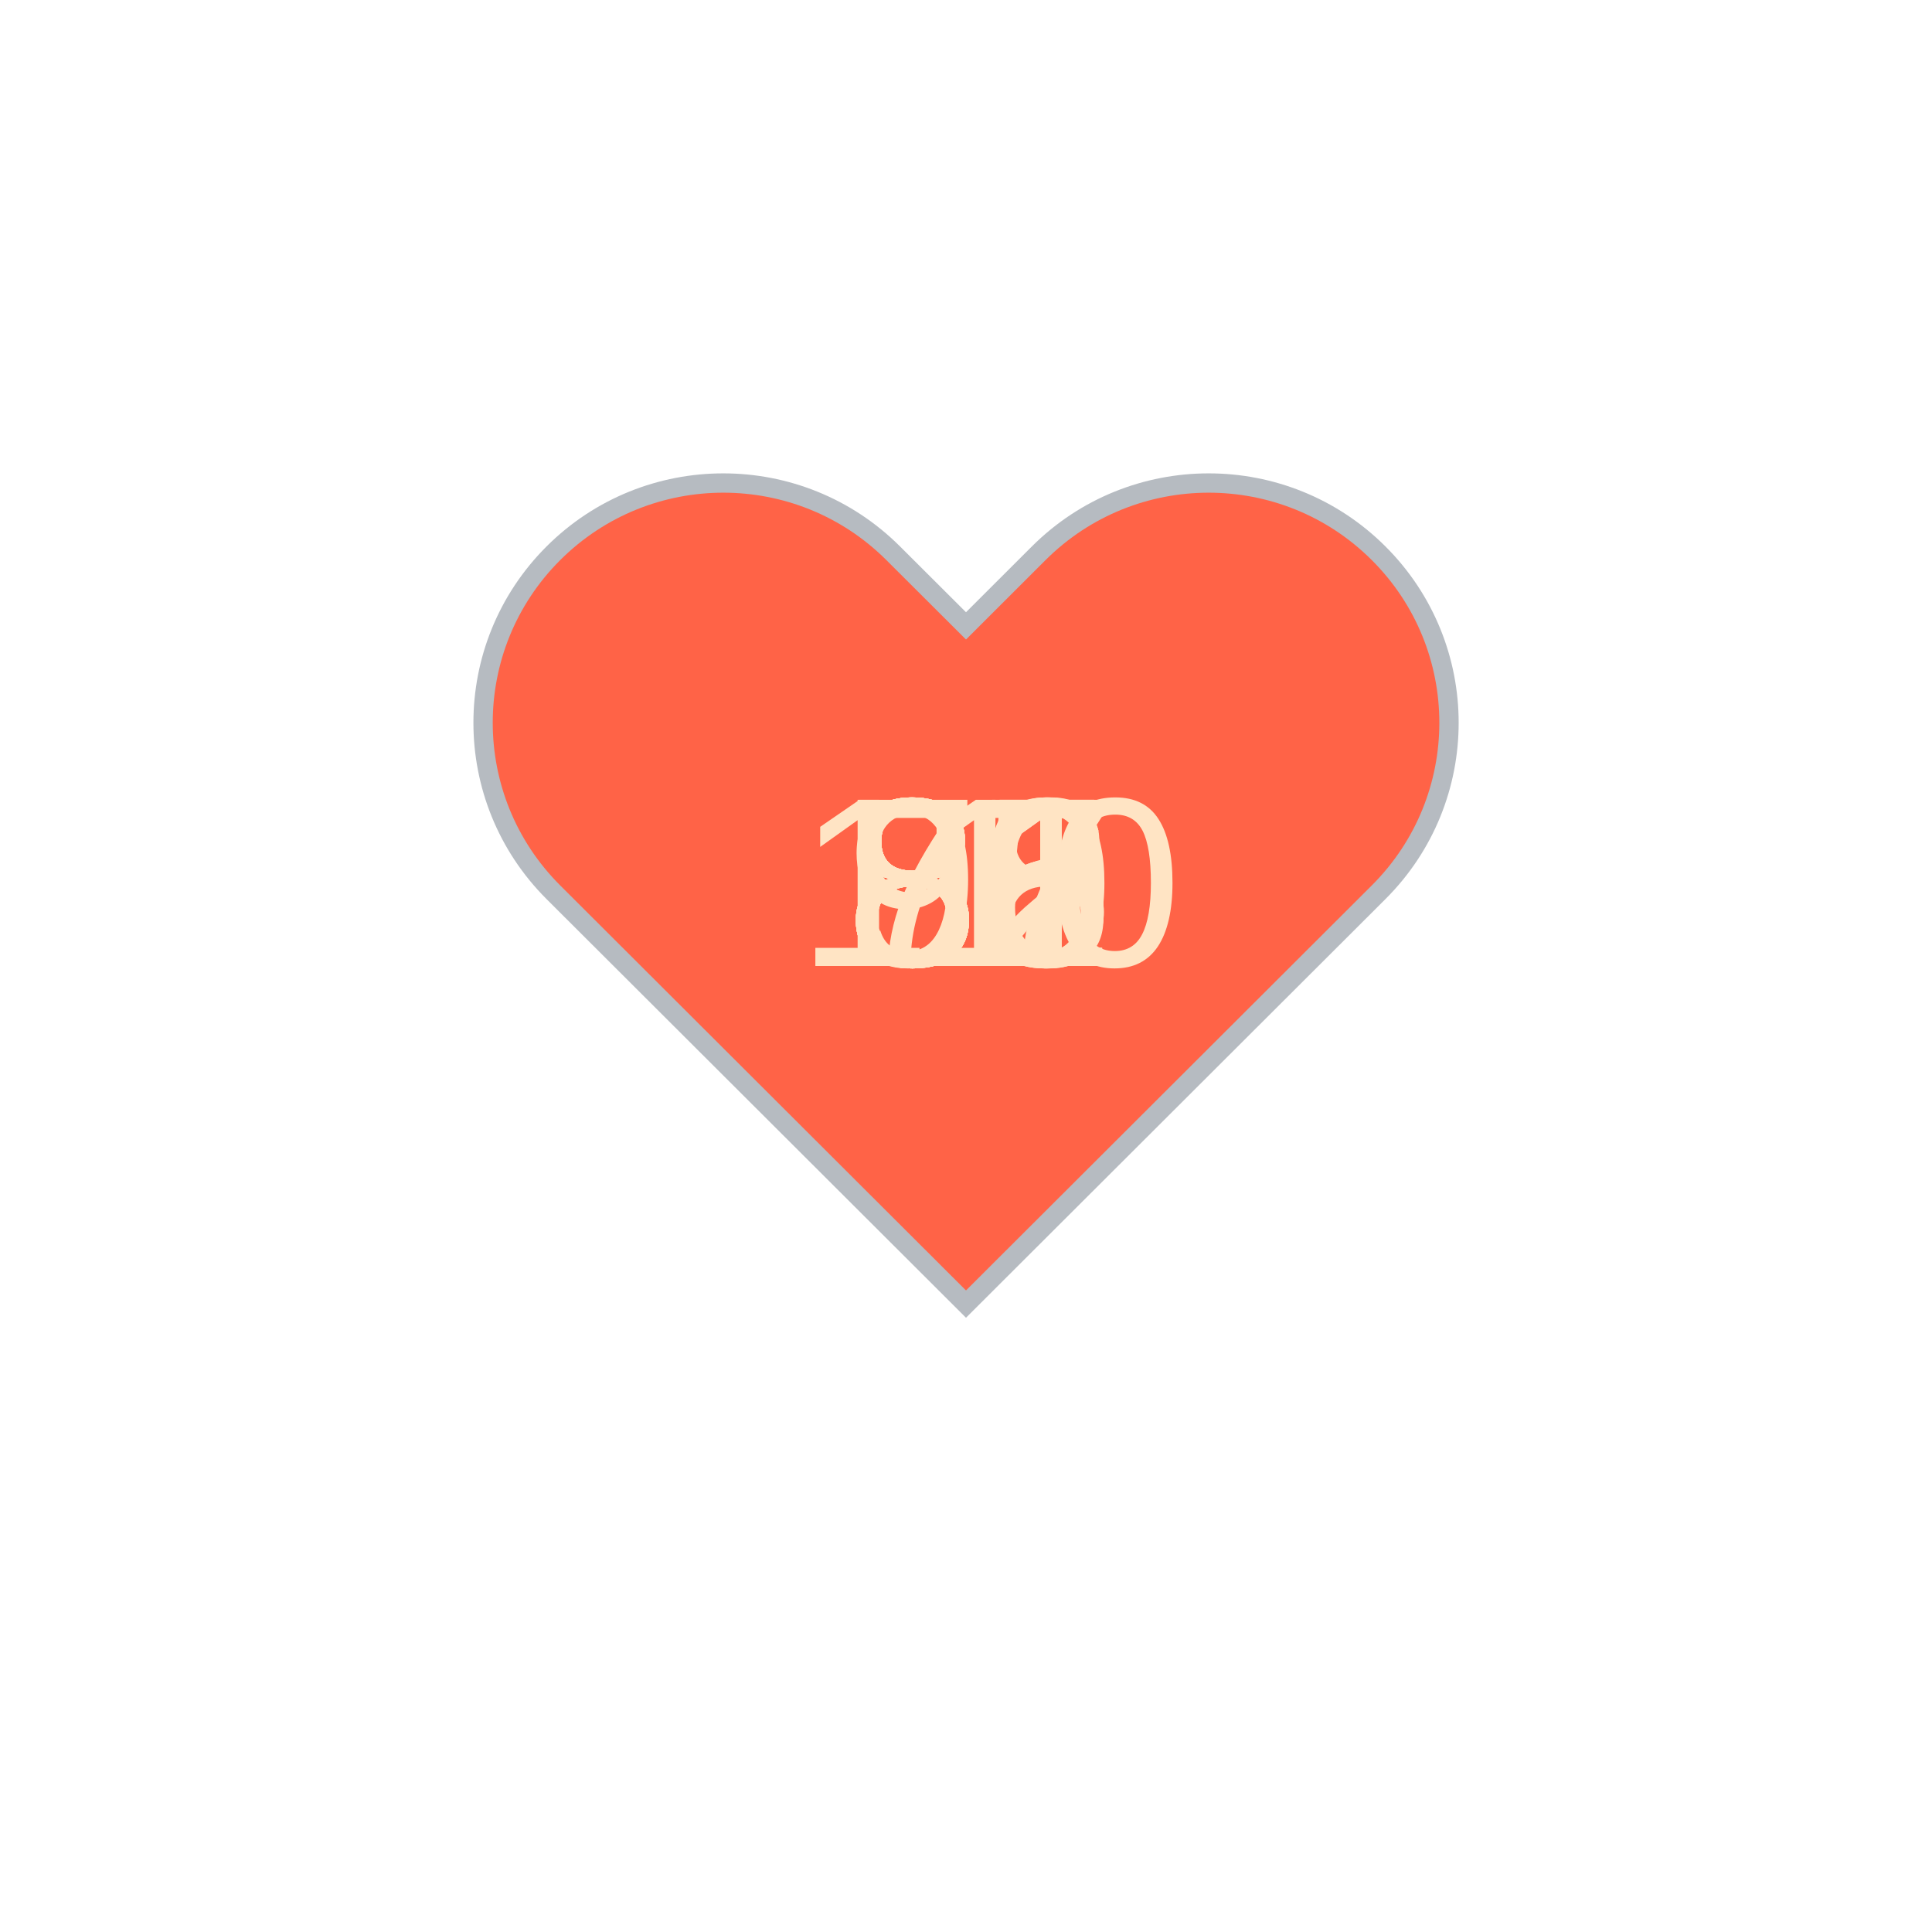
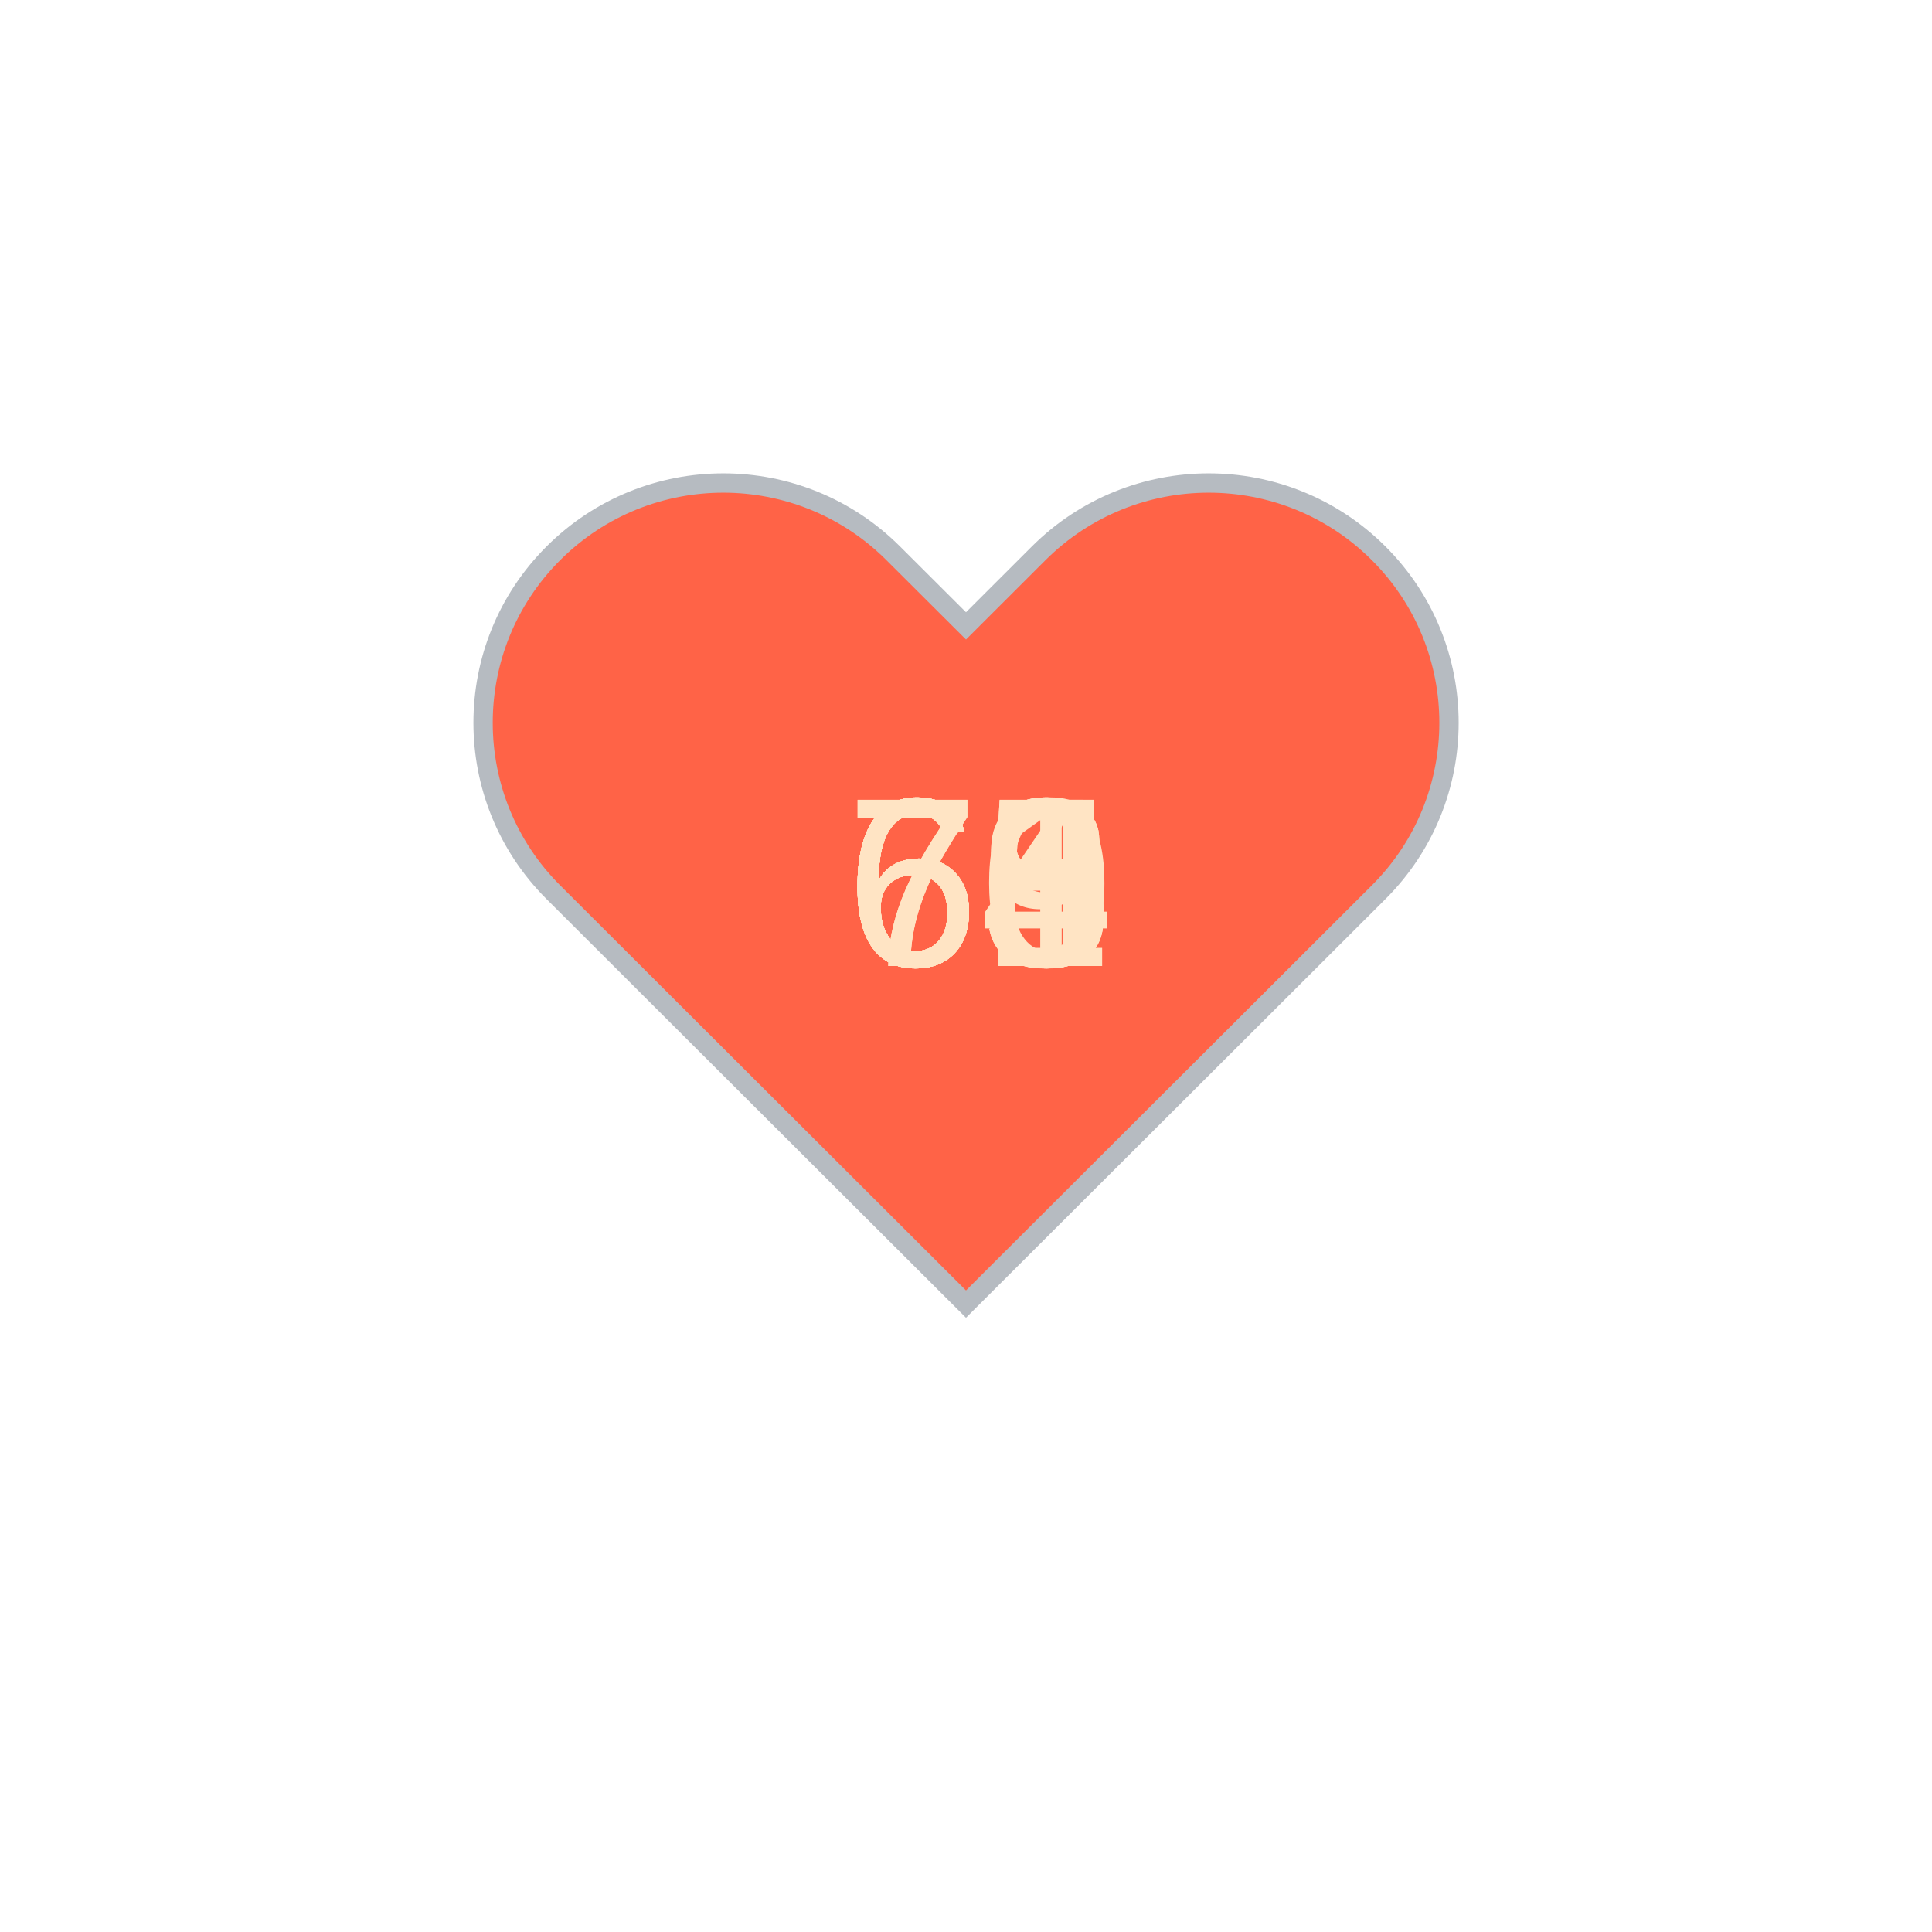
<svg xmlns="http://www.w3.org/2000/svg" baseProfile="full" height="150" version="1.1" viewBox="0,0,200,200" width="150">
  <defs />
  <g transform="translate(100 100)">
    <path d="M92.71,7.27L92.71,7.27c-9.71-9.69-25.46-9.69-35.18,0L50,14.79l-7.54-7.52C32.75-2.42,17-2.42,7.29,7.27v0 c-9.71,9.69-9.71,25.41,0,35.1L50,85l42.71-42.63C102.43,32.68,102.43,16.96,92.71,7.27z" fill="tomato" stroke="#B6BBC1" stroke-width="2" transform="translate(-50 -50)" />
    <animateTransform additive="sum" attributeName="transform" dur="1.2s" repeatCount="indefinite" type="scale" values="1; 1.5; 1.25; 1.5; 1.5; 1;" />
-     <text fill="bisque" style="font-size:25px; font-family:Arial" transform="translate(-12.5 0)">81<animate attributeName="visibility" dur="12.0s" keyTimes="0;0.1;0.2;0.3;0.4;0.5;0.6;0.7;0.8;0.9;1.0" repeatCount="indefinite" values="visible;hidden;hidden;hidden;hidden;hidden;hidden;hidden;hidden;hidden;hidden" />
+     <text fill="bisque" style="font-size:25px; font-family:Arial" transform="translate(-12.5 0)">70<animate attributeName="visibility" dur="12.0s" keyTimes="0;0.1;0.2;0.3;0.4;0.5;0.6;0.7;0.8;0.9;1.0" repeatCount="indefinite" values="visible;hidden;hidden;hidden;hidden;hidden;hidden;hidden;hidden;hidden;hidden" />
    </text>
-     <text fill="bisque" style="font-size:25px; font-family:Arial" transform="translate(-12.5 0)">86<animate attributeName="visibility" dur="12.0s" keyTimes="0;0.1;0.2;0.3;0.4;0.5;0.6;0.7;0.8;0.9;1.0" repeatCount="indefinite" values="hidden;visible;hidden;hidden;hidden;hidden;hidden;hidden;hidden;hidden;hidden" />
+     <text fill="bisque" style="font-size:25px; font-family:Arial" transform="translate(-12.5 0)">68<animate attributeName="visibility" dur="12.0s" keyTimes="0;0.1;0.2;0.3;0.4;0.5;0.6;0.7;0.8;0.9;1.0" repeatCount="indefinite" values="hidden;visible;hidden;hidden;hidden;hidden;hidden;hidden;hidden;hidden;hidden" />
    </text>
-     <text fill="bisque" style="font-size:25px; font-family:Arial" transform="translate(-12.5 0)">77<animate attributeName="visibility" dur="12.0s" keyTimes="0;0.1;0.2;0.3;0.4;0.5;0.6;0.7;0.8;0.9;1.0" repeatCount="indefinite" values="hidden;hidden;visible;hidden;hidden;hidden;hidden;hidden;hidden;hidden;hidden" />
+     <text fill="bisque" style="font-size:25px; font-family:Arial" transform="translate(-12.5 0)">71<animate attributeName="visibility" dur="12.0s" keyTimes="0;0.1;0.2;0.3;0.4;0.5;0.6;0.7;0.8;0.9;1.0" repeatCount="indefinite" values="hidden;hidden;visible;hidden;hidden;hidden;hidden;hidden;hidden;hidden;hidden" />
    </text>
-     <text fill="bisque" style="font-size:25px; font-family:Arial" transform="translate(-12.5 0)">85<animate attributeName="visibility" dur="12.0s" keyTimes="0;0.1;0.2;0.3;0.4;0.5;0.6;0.7;0.8;0.9;1.0" repeatCount="indefinite" values="hidden;hidden;hidden;visible;hidden;hidden;hidden;hidden;hidden;hidden;hidden" />
+     <text fill="bisque" style="font-size:25px; font-family:Arial" transform="translate(-12.5 0)">65<animate attributeName="visibility" dur="12.0s" keyTimes="0;0.1;0.2;0.3;0.4;0.5;0.6;0.7;0.8;0.9;1.0" repeatCount="indefinite" values="hidden;hidden;hidden;visible;hidden;hidden;hidden;hidden;hidden;hidden;hidden" />
    </text>
-     <text fill="bisque" style="font-size:25px; font-family:Arial" transform="translate(-12.5 0)">82<animate attributeName="visibility" dur="12.0s" keyTimes="0;0.1;0.2;0.3;0.4;0.5;0.6;0.7;0.8;0.9;1.0" repeatCount="indefinite" values="hidden;hidden;hidden;hidden;visible;hidden;hidden;hidden;hidden;hidden;hidden" />
+     <text fill="bisque" style="font-size:25px; font-family:Arial" transform="translate(-12.5 0)">65<animate attributeName="visibility" dur="12.0s" keyTimes="0;0.1;0.2;0.3;0.4;0.5;0.6;0.7;0.8;0.9;1.0" repeatCount="indefinite" values="hidden;hidden;hidden;hidden;visible;hidden;hidden;hidden;hidden;hidden;hidden" />
    </text>
-     <text fill="bisque" style="font-size:25px; font-family:Arial" transform="translate(-12.5 0)">80<animate attributeName="visibility" dur="12.0s" keyTimes="0;0.1;0.2;0.3;0.4;0.5;0.6;0.7;0.8;0.9;1.0" repeatCount="indefinite" values="hidden;hidden;hidden;hidden;hidden;visible;hidden;hidden;hidden;hidden;hidden" />
+     <text fill="bisque" style="font-size:25px; font-family:Arial" transform="translate(-12.5 0)">63<animate attributeName="visibility" dur="12.0s" keyTimes="0;0.1;0.2;0.3;0.4;0.5;0.6;0.7;0.8;0.9;1.0" repeatCount="indefinite" values="hidden;hidden;hidden;hidden;hidden;visible;hidden;hidden;hidden;hidden;hidden" />
    </text>
-     <text fill="bisque" style="font-size:25px; font-family:Arial" transform="translate(-12.5 0)">81<animate attributeName="visibility" dur="12.0s" keyTimes="0;0.1;0.2;0.3;0.4;0.5;0.6;0.7;0.8;0.9;1.0" repeatCount="indefinite" values="hidden;hidden;hidden;hidden;hidden;hidden;visible;hidden;hidden;hidden;hidden" />
+     <text fill="bisque" style="font-size:25px; font-family:Arial" transform="translate(-12.5 0)">66<animate attributeName="visibility" dur="12.0s" keyTimes="0;0.1;0.2;0.3;0.4;0.5;0.6;0.7;0.8;0.9;1.0" repeatCount="indefinite" values="hidden;hidden;hidden;hidden;hidden;hidden;visible;hidden;hidden;hidden;hidden" />
    </text>
-     <text fill="bisque" style="font-size:25px; font-family:Arial" transform="translate(-12.5 0)">88<animate attributeName="visibility" dur="12.0s" keyTimes="0;0.1;0.2;0.3;0.4;0.5;0.6;0.7;0.8;0.9;1.0" repeatCount="indefinite" values="hidden;hidden;hidden;hidden;hidden;hidden;hidden;visible;hidden;hidden;hidden" />
+     <text fill="bisque" style="font-size:25px; font-family:Arial" transform="translate(-12.5 0)">69<animate attributeName="visibility" dur="12.0s" keyTimes="0;0.1;0.2;0.3;0.4;0.5;0.6;0.7;0.8;0.9;1.0" repeatCount="indefinite" values="hidden;hidden;hidden;hidden;hidden;hidden;hidden;visible;hidden;hidden;hidden" />
    </text>
-     <text fill="bisque" style="font-size:25px; font-family:Arial" transform="translate(-17.5 0)">110<animate attributeName="visibility" dur="12.0s" keyTimes="0;0.1;0.2;0.3;0.4;0.5;0.6;0.7;0.8;0.9;1.0" repeatCount="indefinite" values="hidden;hidden;hidden;hidden;hidden;hidden;hidden;hidden;visible;hidden;hidden" />
+     <text fill="bisque" style="font-size:25px; font-family:Arial" transform="translate(-12.5 0)">68<animate attributeName="visibility" dur="12.0s" keyTimes="0;0.1;0.2;0.3;0.4;0.5;0.6;0.7;0.8;0.9;1.0" repeatCount="indefinite" values="hidden;hidden;hidden;hidden;hidden;hidden;hidden;hidden;visible;hidden;hidden" />
    </text>
-     <text fill="bisque" style="font-size:25px; font-family:Arial" transform="translate(-12.5 0)">95<animate attributeName="visibility" dur="12.0s" keyTimes="0;0.1;0.2;0.3;0.4;0.5;0.6;0.7;0.8;0.9;1.0" repeatCount="indefinite" values="hidden;hidden;hidden;hidden;hidden;hidden;hidden;hidden;hidden;visible;hidden" />
+     <text fill="bisque" style="font-size:25px; font-family:Arial" transform="translate(-12.5 0)">64<animate attributeName="visibility" dur="12.0s" keyTimes="0;0.1;0.2;0.3;0.4;0.5;0.6;0.7;0.8;0.9;1.0" repeatCount="indefinite" values="hidden;hidden;hidden;hidden;hidden;hidden;hidden;hidden;hidden;visible;hidden" />
    </text>
  </g>
</svg>
